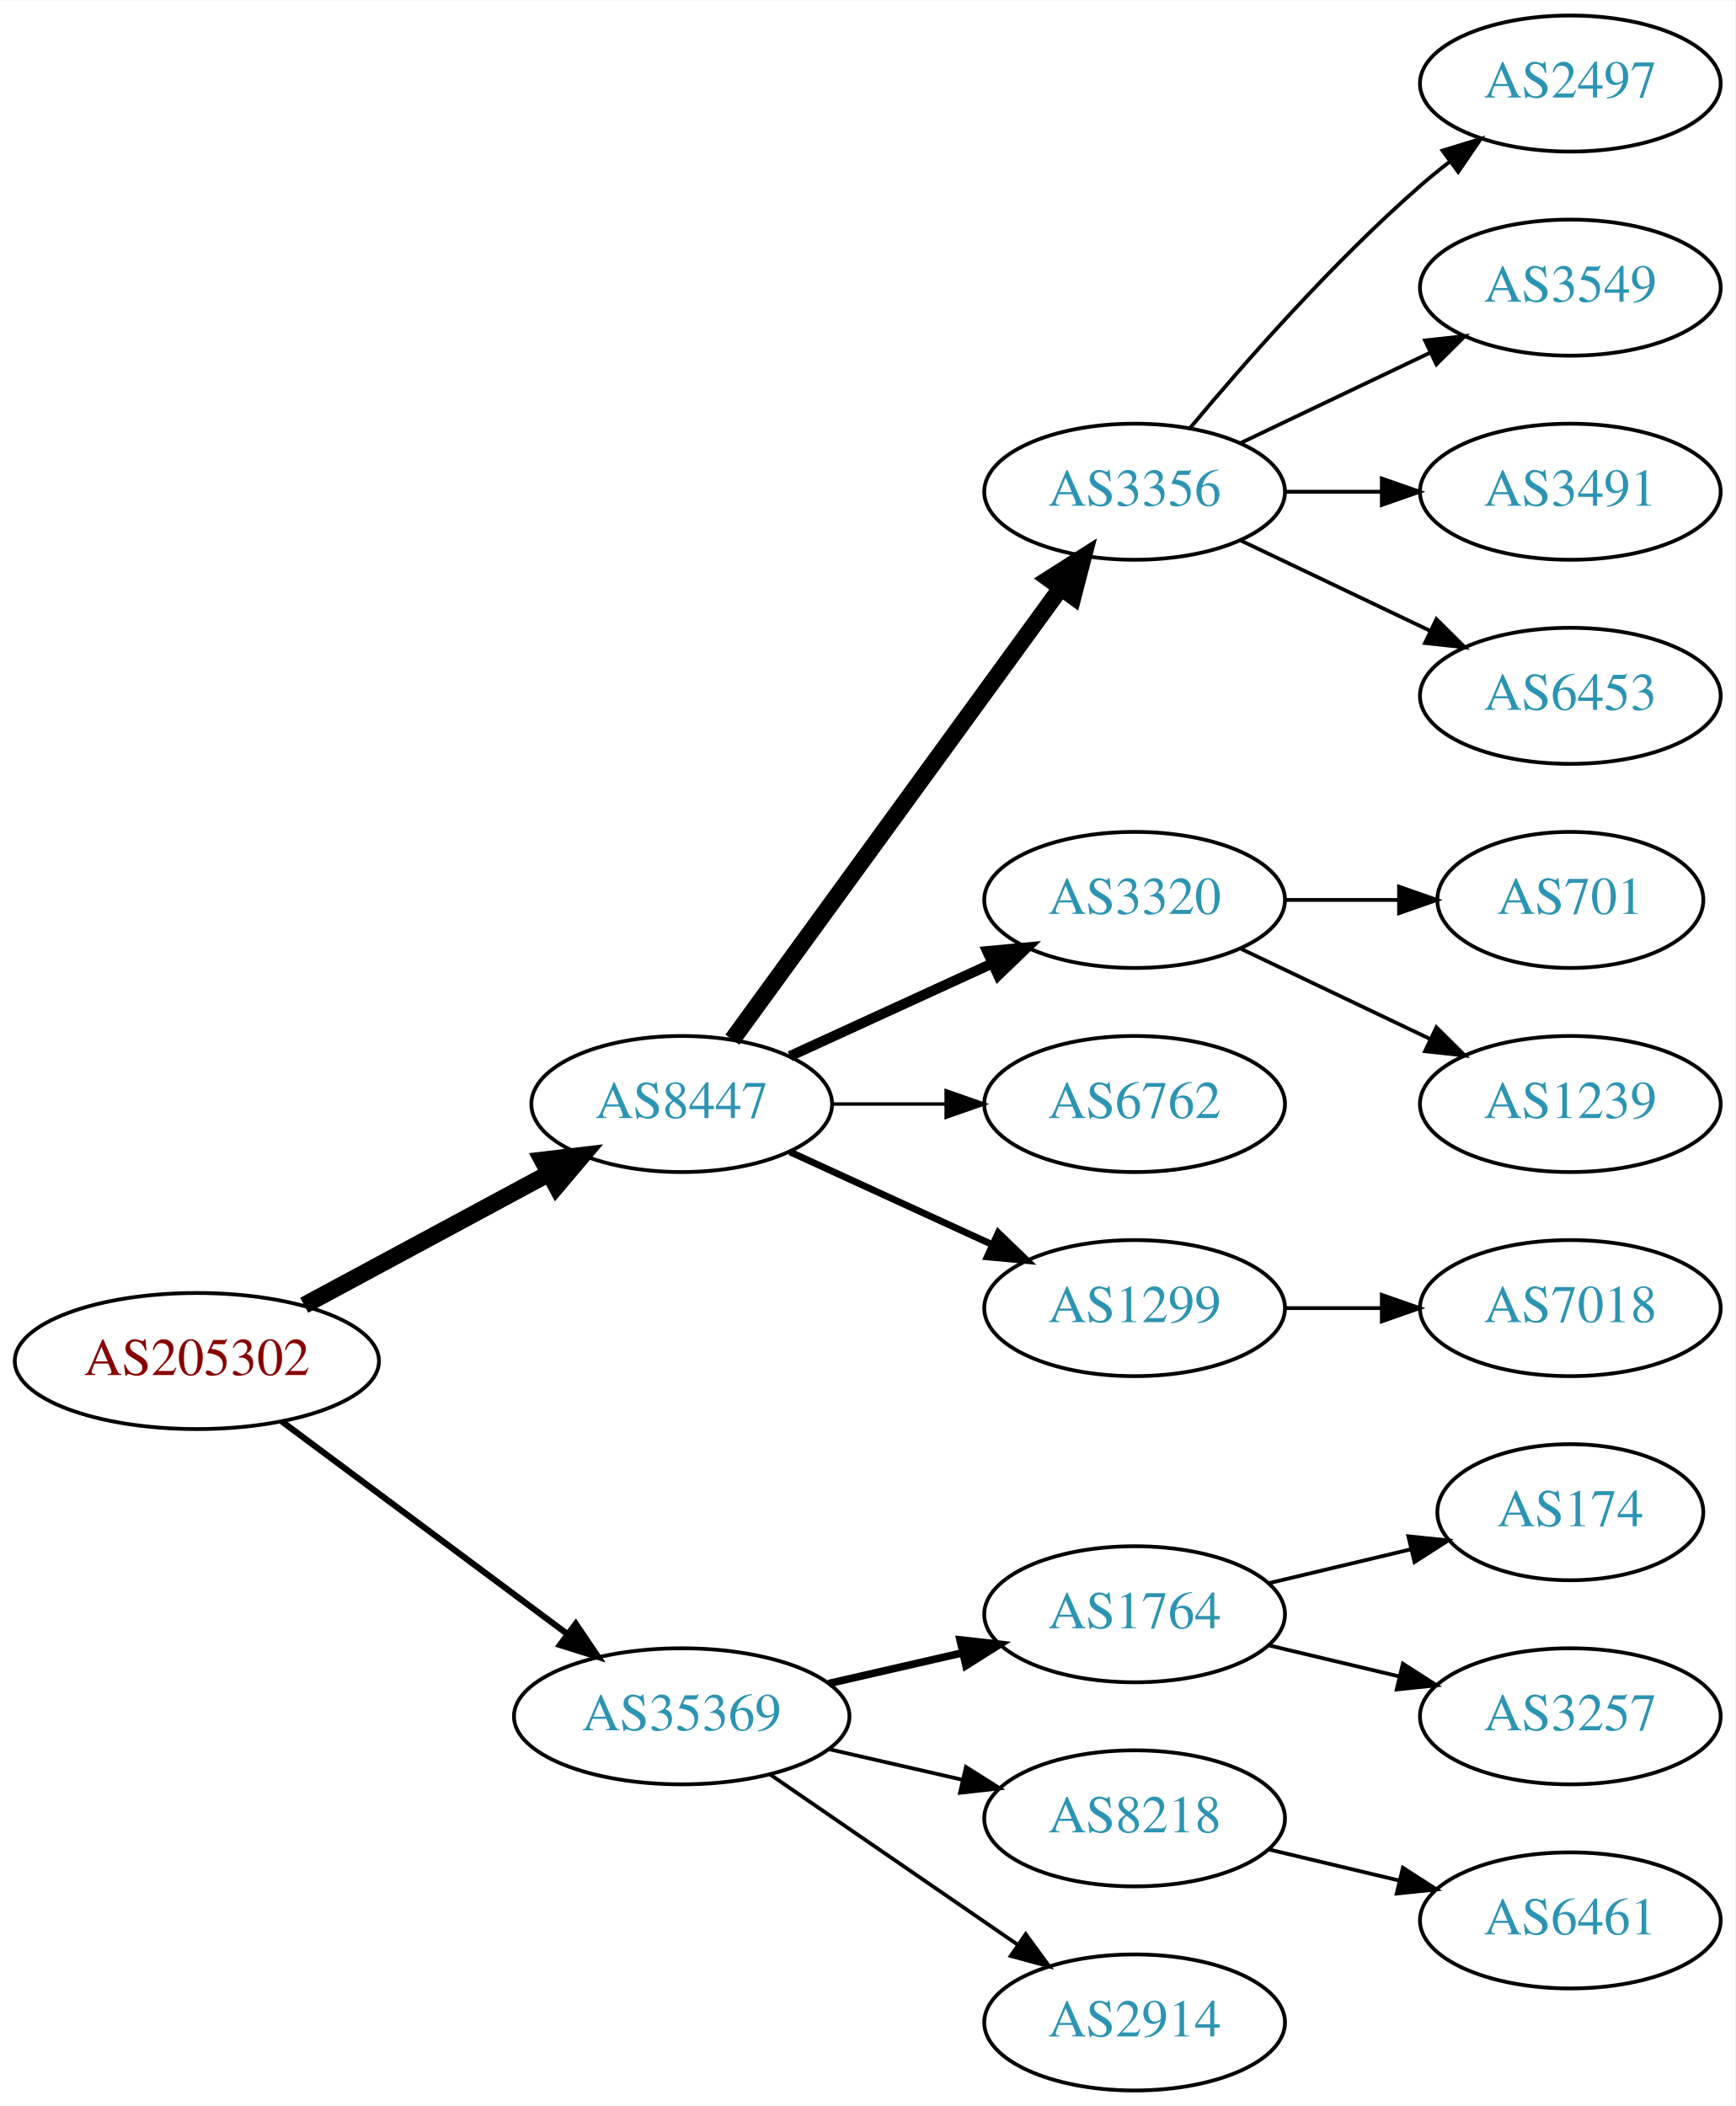
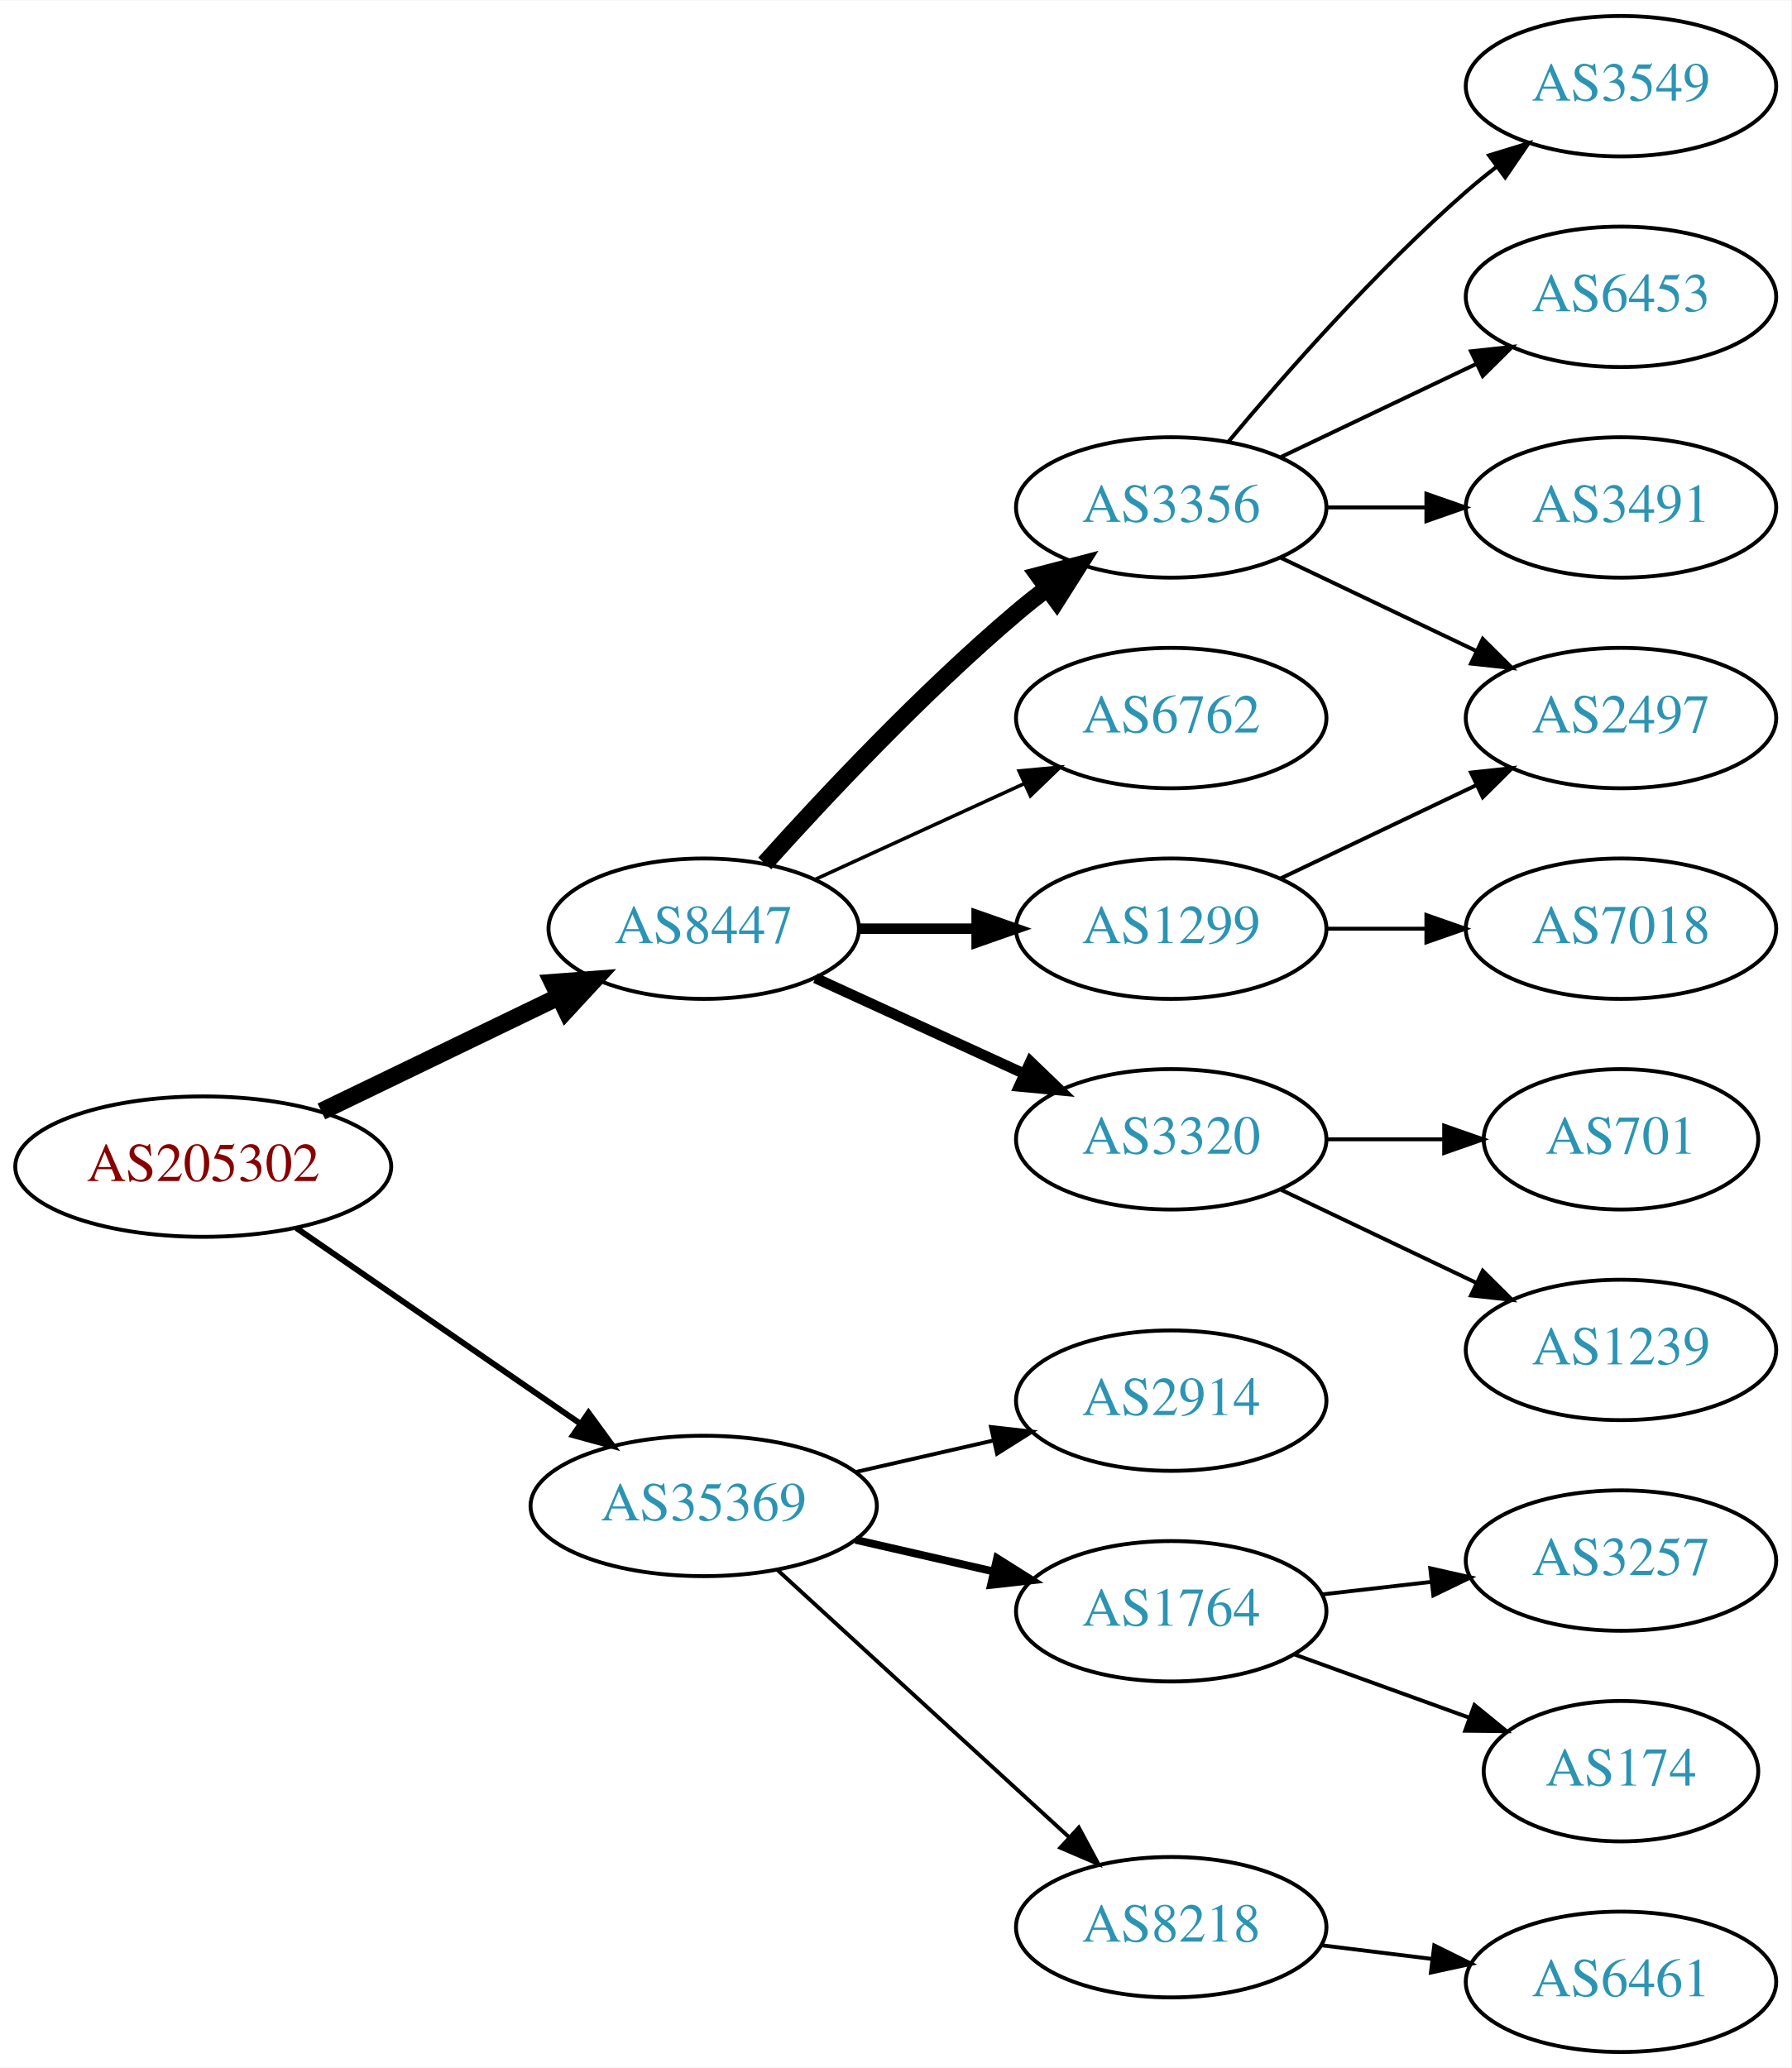
- <svg xmlns="http://www.w3.org/2000/svg" xmlns:xlink="http://www.w3.org/1999/xlink" width="459pt" height="557pt" viewBox="0.00 0.00 459.17 557.00">
-   <g id="graph0" class="graph" transform="scale(1 1) rotate(0) translate(4 553)">
-     <polygon fill="white" stroke="none" points="-4,4 -4,-553 455.17,-553 455.17,4 -4,4" />
+ <svg xmlns="http://www.w3.org/2000/svg" xmlns:xlink="http://www.w3.org/1999/xlink" width="459pt" height="530pt" viewBox="0.00 0.00 459.17 530.00">
+   <g id="graph0" class="graph" transform="scale(1 1) rotate(0) translate(4 526)">
+     <polygon fill="white" stroke="none" points="-4,4 -4,-526 455.17,-526 455.17,4 -4,4" />
    <g id="node1" class="node">
      <g id="a_node1">
        <a xlink:href="/asn/205302" xlink:title="AS205302 ~ Plasser-net [AT]">
-           <ellipse fill="#ffffff" stroke="black" cx="48.096" cy="-193" rx="48.192" ry="18" />
-           <text text-anchor="middle" x="48.096" y="-189.3" font-family="Times,serif" font-size="14.00" fill="#880000">AS205302</text>
+           <ellipse fill="#ffffff" stroke="black" cx="48.096" cy="-227" rx="48.192" ry="18" />
+           <text text-anchor="middle" x="48.096" y="-223.3" font-family="Times,serif" font-size="14.00" fill="#880000">AS205302</text>
        </a>
      </g>
    </g>
    <g id="node2" class="node">
      <g id="a_node2">
        <a xlink:href="/asn/8447" xlink:title="AS8447 ~ A1 Telekom Austria AG [AT]">
-           <ellipse fill="#ffffff" stroke="black" cx="176.388" cy="-261" rx="39.794" ry="18" />
-           <text text-anchor="middle" x="176.388" y="-257.3" font-family="Times,serif" font-size="14.00" fill="#2c94b3">AS8447</text>
+           <ellipse fill="#ffffff" stroke="black" cx="176.388" cy="-288" rx="39.794" ry="18" />
+           <text text-anchor="middle" x="176.388" y="-284.3" font-family="Times,serif" font-size="14.00" fill="#2c94b3">AS8447</text>
        </a>
      </g>
    </g>
    <g id="edge1" class="edge">
-       <path fill="none" stroke="black" stroke-width="4.5" d="M76.499,-207.755C95.498,-217.985 120.934,-231.68 141.251,-242.62" />
-       <polygon fill="black" stroke="black" stroke-width="4.5" points="139.512,-246.155 150.184,-247.429 143.246,-239.222 139.512,-246.155" />
+       <path fill="none" stroke="black" stroke-width="4.5" d="M78.387,-241.148C96.547,-249.919 120.01,-261.252 139.312,-270.575" />
+       <polygon fill="black" stroke="black" stroke-width="4.5" points="137.694,-274.166 148.411,-274.97 141.119,-267.075 137.694,-274.166" />
    </g>
    <g id="node3" class="node">
      <g id="a_node3">
        <a xlink:href="/asn/35369" xlink:title="AS35369 ~ LINZAG-TELEKOM-AS [AT]">
-           <ellipse fill="#ffffff" stroke="black" cx="176.388" cy="-99" rx="44.393" ry="18" />
-           <text text-anchor="middle" x="176.388" y="-95.3" font-family="Times,serif" font-size="14.00" fill="#2c94b3">AS35369</text>
+           <ellipse fill="#ffffff" stroke="black" cx="176.388" cy="-140" rx="44.393" ry="18" />
+           <text text-anchor="middle" x="176.388" y="-136.3" font-family="Times,serif" font-size="14.00" fill="#2c94b3">AS35369</text>
        </a>
      </g>
    </g>
    <g id="edge2" class="edge">
-       <path fill="none" stroke="black" stroke-width="1.636" d="M70.519,-177.054C91.328,-161.566 123.078,-137.934 146.192,-120.731" />
-       <polygon fill="black" stroke="black" stroke-width="1.636" points="148.348,-123.489 154.28,-114.71 144.169,-117.873 148.348,-123.489" />
+       <path fill="none" stroke="black" stroke-width="1.5" d="M71.966,-211.245C92.298,-197.239 122.19,-176.647 144.615,-161.198" />
+       <polygon fill="black" stroke="black" stroke-width="1.5" points="146.862,-163.901 153.111,-155.346 142.89,-158.137 146.862,-163.901" />
    </g>
    <g id="node4" class="node">
      <g id="a_node4">
        <a xlink:href="/asn/3356" xlink:title="AS3356 ~ Level 3 Parent, LLC [US]">
-           <ellipse fill="#ffffff" stroke="black" cx="296.23" cy="-423" rx="39.794" ry="18" />
-           <text text-anchor="middle" x="296.23" y="-419.3" font-family="Times,serif" font-size="14.00" fill="#2c94b3">AS3356</text>
+           <ellipse fill="#ffffff" stroke="black" cx="296.23" cy="-396" rx="39.794" ry="18" />
+           <text text-anchor="middle" x="296.23" y="-392.3" font-family="Times,serif" font-size="14.00" fill="#2c94b3">AS3356</text>
        </a>
      </g>
    </g>
    <g id="edge3" class="edge">
-       <path fill="none" stroke="black" stroke-width="4.5" d="M189.776,-278.031C210.498,-306.517 252.301,-363.985 276.589,-397.374" />
-       <polygon fill="black" stroke="black" stroke-width="4.5" points="273.586,-399.939 282.653,-405.71 279.955,-395.307 273.586,-399.939" />
+       <path fill="none" stroke="black" stroke-width="4.5" d="M192.034,-304.725C207.334,-321.765 232.432,-348.523 256.584,-369 259.081,-371.117 261.741,-373.232 264.453,-375.293" />
+       <polygon fill="black" stroke="black" stroke-width="4.5" points="262.231,-378.547 272.629,-381.266 266.877,-372.188 262.231,-378.547" />
    </g>
    <g id="node5" class="node">
      <g id="a_node5">
-         <a xlink:href="/asn/3320" xlink:title="AS3320 ~ DTAG [DE]">
-           <ellipse fill="#ffffff" stroke="black" cx="296.23" cy="-315" rx="39.794" ry="18" />
-           <text text-anchor="middle" x="296.23" y="-311.3" font-family="Times,serif" font-size="14.00" fill="#2c94b3">AS3320</text>
+         <a xlink:href="/asn/6762" xlink:title="AS6762 ~ TELECOM ITALIA SPARKLE S.p.A. [IT]">
+           <ellipse fill="#ffffff" stroke="black" cx="296.23" cy="-342" rx="39.794" ry="18" />
+           <text text-anchor="middle" x="296.23" y="-338.3" font-family="Times,serif" font-size="14.00" fill="#2c94b3">AS6762</text>
        </a>
      </g>
    </g>
    <g id="edge4" class="edge">
-       <path fill="none" stroke="black" stroke-width="2.7" d="M205.016,-273.661C220.973,-280.973 241.244,-290.261 258.527,-298.181" />
-       <polygon fill="black" stroke="black" stroke-width="2.7" points="257.225,-301.435 267.774,-302.419 260.141,-295.071 257.225,-301.435" />
+       <path fill="none" stroke="black" stroke-width="0.9" d="M205.016,-300.661C220.973,-307.973 241.244,-317.261 258.527,-325.181" />
+       <polygon fill="black" stroke="black" stroke-width="0.9" points="257.225,-328.435 267.774,-329.419 260.141,-322.071 257.225,-328.435" />
    </g>
    <g id="node6" class="node">
      <g id="a_node6">
-         <a xlink:href="/asn/6762" xlink:title="AS6762 ~ TELECOM ITALIA SPARKLE S.p.A. [IT]">
-           <ellipse fill="#ffffff" stroke="black" cx="296.23" cy="-261" rx="39.794" ry="18" />
-           <text text-anchor="middle" x="296.23" y="-257.3" font-family="Times,serif" font-size="14.00" fill="#2c94b3">AS6762</text>
+         <a xlink:href="/asn/1299" xlink:title="AS1299 ~ Telia Carrier [EU]">
+           <ellipse fill="#ffffff" stroke="black" cx="296.23" cy="-288" rx="39.794" ry="18" />
+           <text text-anchor="middle" x="296.23" y="-284.3" font-family="Times,serif" font-size="14.00" fill="#2c94b3">AS1299</text>
        </a>
      </g>
    </g>
    <g id="edge5" class="edge">
-       <path fill="none" stroke="black" stroke-width="0.9" d="M216.3,-261C225.854,-261 236.203,-261 246.166,-261" />
-       <polygon fill="black" stroke="black" stroke-width="0.9" points="246.358,-264.5 256.358,-261 246.358,-257.5 246.358,-264.5" />
+       <path fill="none" stroke="black" stroke-width="2.7" d="M216.3,-288C225.854,-288 236.203,-288 246.166,-288" />
+       <polygon fill="black" stroke="black" stroke-width="2.7" points="246.358,-291.5 256.358,-288 246.358,-284.5 246.358,-291.5" />
    </g>
    <g id="node7" class="node">
      <g id="a_node7">
-         <a xlink:href="/asn/1299" xlink:title="AS1299 ~ Telia Carrier [EU]">
-           <ellipse fill="#ffffff" stroke="black" cx="296.23" cy="-207" rx="39.794" ry="18" />
-           <text text-anchor="middle" x="296.23" y="-203.3" font-family="Times,serif" font-size="14.00" fill="#2c94b3">AS1299</text>
+         <a xlink:href="/asn/3320" xlink:title="AS3320 ~ DTAG [DE]">
+           <ellipse fill="#ffffff" stroke="black" cx="296.23" cy="-234" rx="39.794" ry="18" />
+           <text text-anchor="middle" x="296.23" y="-230.3" font-family="Times,serif" font-size="14.00" fill="#2c94b3">AS3320</text>
        </a>
      </g>
    </g>
    <g id="edge6" class="edge">
-       <path fill="none" stroke="black" stroke-width="1.8" d="M205.016,-248.339C220.973,-241.027 241.244,-231.739 258.527,-223.819" />
-       <polygon fill="black" stroke="black" stroke-width="1.8" points="260.141,-226.929 267.774,-219.581 257.225,-220.565 260.141,-226.929" />
+       <path fill="none" stroke="black" stroke-width="2.7" d="M205.016,-275.339C220.973,-268.027 241.244,-258.739 258.527,-250.819" />
+       <polygon fill="black" stroke="black" stroke-width="2.7" points="260.141,-253.929 267.774,-246.581 257.225,-247.565 260.141,-253.929" />
    </g>
    <g id="node15" class="node">
      <g id="a_node15">
-         <a xlink:href="/asn/1764" xlink:title="AS1764 ~ NEXTLAYER-AS [AT]">
-           <ellipse fill="#ffffff" stroke="black" cx="296.23" cy="-126" rx="39.794" ry="18" />
-           <text text-anchor="middle" x="296.23" y="-122.3" font-family="Times,serif" font-size="14.00" fill="#2c94b3">AS1764</text>
-         </a>
-       </g>
-     </g>
-     <g id="edge14" class="edge">
-       <path fill="none" stroke="black" stroke-width="2" d="M215.322,-107.692C226.563,-110.267 238.976,-113.111 250.599,-115.774" />
-       <polygon fill="black" stroke="black" stroke-width="2" points="250.031,-119.235 260.56,-118.057 251.595,-112.412 250.031,-119.235" />
+         <a xlink:href="/asn/2914" xlink:title="AS2914 ~ NTT America, Inc. [US]">
+           <ellipse fill="#ffffff" stroke="black" cx="296.23" cy="-167" rx="39.794" ry="18" />
+           <text text-anchor="middle" x="296.23" y="-163.3" font-family="Times,serif" font-size="14.00" fill="#2c94b3">AS2914</text>
+         </a>
+       </g>
+     </g>
+     <g id="edge15" class="edge">
+       <path fill="none" stroke="black" d="M215.322,-148.692C226.563,-151.267 238.976,-154.111 250.599,-156.774" />
+       <polygon fill="black" stroke="black" points="250.031,-160.235 260.56,-159.057 251.595,-153.412 250.031,-160.235" />
    </g>
    <g id="node16" class="node">
      <g id="a_node16">
-         <a xlink:href="/asn/8218" xlink:title="AS8218 ~ legacy Neotelecoms [FR]">
-           <ellipse fill="#ffffff" stroke="black" cx="296.23" cy="-72" rx="39.794" ry="18" />
-           <text text-anchor="middle" x="296.23" y="-68.3" font-family="Times,serif" font-size="14.00" fill="#2c94b3">AS8218</text>
-         </a>
-       </g>
-     </g>
-     <g id="edge15" class="edge">
-       <path fill="none" stroke="black" d="M215.322,-90.308C226.563,-87.733 238.976,-84.889 250.599,-82.226" />
-       <polygon fill="black" stroke="black" points="251.595,-85.588 260.56,-79.944 250.031,-78.765 251.595,-85.588" />
+         <a xlink:href="/asn/1764" xlink:title="AS1764 ~ NEXTLAYER-AS [AT]">
+           <ellipse fill="#ffffff" stroke="black" cx="296.23" cy="-113" rx="39.794" ry="18" />
+           <text text-anchor="middle" x="296.23" y="-109.3" font-family="Times,serif" font-size="14.00" fill="#2c94b3">AS1764</text>
+         </a>
+       </g>
+     </g>
+     <g id="edge16" class="edge">
+       <path fill="none" stroke="black" stroke-width="2" d="M215.322,-131.308C226.563,-128.733 238.976,-125.889 250.599,-123.226" />
+       <polygon fill="black" stroke="black" stroke-width="2" points="251.595,-126.588 260.56,-120.943 250.031,-119.765 251.595,-126.588" />
    </g>
    <g id="node17" class="node">
      <g id="a_node17">
-         <a xlink:href="/asn/2914" xlink:title="AS2914 ~ NTT America, Inc. [US]">
-           <ellipse fill="#ffffff" stroke="black" cx="296.23" cy="-18" rx="39.794" ry="18" />
-           <text text-anchor="middle" x="296.23" y="-14.3" font-family="Times,serif" font-size="14.00" fill="#2c94b3">AS2914</text>
-         </a>
-       </g>
-     </g>
-     <g id="edge16" class="edge">
-       <path fill="none" stroke="black" d="M199.83,-83.574C218.412,-70.802 244.972,-52.545 265.352,-38.537" />
-       <polygon fill="black" stroke="black" points="267.408,-41.371 273.666,-32.822 263.443,-35.602 267.408,-41.371" />
+         <a xlink:href="/asn/8218" xlink:title="AS8218 ~ legacy Neotelecoms [FR]">
+           <ellipse fill="#ffffff" stroke="black" cx="296.23" cy="-32" rx="39.794" ry="18" />
+           <text text-anchor="middle" x="296.23" y="-28.3" font-family="Times,serif" font-size="14.00" fill="#2c94b3">AS8218</text>
+         </a>
+       </g>
+     </g>
+     <g id="edge17" class="edge">
+       <path fill="none" stroke="black" d="M195.285,-123.597C215.214,-105.333 247.571,-75.678 270.048,-55.079" />
+       <polygon fill="black" stroke="black" points="272.543,-57.54 277.55,-48.203 267.813,-52.38 272.543,-57.54" />
    </g>
    <g id="node8" class="node">
      <g id="a_node8">
        <a xlink:href="/asn/2497" xlink:title="AS2497 ~ Internet Initiative Japan Inc. [JP]">
-           <ellipse fill="#ffffff" stroke="black" cx="411.523" cy="-531" rx="39.794" ry="18" />
-           <text text-anchor="middle" x="411.523" y="-527.3" font-family="Times,serif" font-size="14.00" fill="#2c94b3">AS2497</text>
-         </a>
-       </g>
-     </g>
-     <g id="edge7" class="edge">
-       <path fill="none" stroke="black" d="M310.86,-439.817C325.143,-456.929 348.689,-483.745 371.877,-504 374.342,-506.154 376.981,-508.294 379.678,-510.372" />
-       <polygon fill="black" stroke="black" points="377.703,-513.264 387.832,-516.37 381.851,-507.625 377.703,-513.264" />
-     </g>
-     <g id="node9" class="node">
-       <g id="a_node9">
-         <a xlink:href="/asn/3549" xlink:title="AS3549 ~ Level 3 Parent, LLC [US]">
-           <ellipse fill="#ffffff" stroke="black" cx="411.523" cy="-477" rx="39.794" ry="18" />
-           <text text-anchor="middle" x="411.523" y="-473.3" font-family="Times,serif" font-size="14.00" fill="#2c94b3">AS3549</text>
-         </a>
-       </g>
-     </g>
-     <g id="edge8" class="edge">
-       <path fill="none" stroke="black" d="M324.367,-435.934C339.361,-443.081 358.182,-452.052 374.405,-459.785" />
-       <polygon fill="black" stroke="black" points="373.075,-463.028 383.608,-464.171 376.087,-456.709 373.075,-463.028" />
+           <ellipse fill="#ffffff" stroke="black" cx="411.523" cy="-342" rx="39.794" ry="18" />
+           <text text-anchor="middle" x="411.523" y="-338.3" font-family="Times,serif" font-size="14.00" fill="#2c94b3">AS2497</text>
+         </a>
+       </g>
+     </g>
+     <g id="edge10" class="edge">
+       <path fill="none" stroke="black" d="M324.367,-383.066C339.361,-375.919 358.182,-366.948 374.405,-359.215" />
+       <polygon fill="black" stroke="black" points="376.087,-362.291 383.608,-354.829 373.075,-355.972 376.087,-362.291" />
    </g>
    <g id="node10" class="node">
      <g id="a_node10">
-         <a xlink:href="/asn/3491" xlink:title="AS3491 ~ PCCW Global, Inc. [US]">
-           <ellipse fill="#ffffff" stroke="black" cx="411.523" cy="-423" rx="39.794" ry="18" />
-           <text text-anchor="middle" x="411.523" y="-419.3" font-family="Times,serif" font-size="14.00" fill="#2c94b3">AS3491</text>
+         <a xlink:href="/asn/3549" xlink:title="AS3549 ~ Level 3 Parent, LLC [US]">
+           <ellipse fill="#ffffff" stroke="black" cx="411.523" cy="-504" rx="39.794" ry="18" />
+           <text text-anchor="middle" x="411.523" y="-500.3" font-family="Times,serif" font-size="14.00" fill="#2c94b3">AS3549</text>
        </a>
      </g>
    </g>
    <g id="edge9" class="edge">
-       <path fill="none" stroke="black" d="M335.902,-423C344.105,-423 352.869,-423 361.401,-423" />
-       <polygon fill="black" stroke="black" points="361.641,-426.5 371.641,-423 361.641,-419.5 361.641,-426.5" />
+       <path fill="none" stroke="black" d="M310.86,-412.817C325.143,-429.929 348.689,-456.745 371.877,-477 374.342,-479.154 376.981,-481.294 379.678,-483.372" />
+       <polygon fill="black" stroke="black" points="377.703,-486.264 387.832,-489.37 381.851,-480.625 377.703,-486.264" />
    </g>
    <g id="node11" class="node">
      <g id="a_node11">
        <a xlink:href="/asn/6453" xlink:title="AS6453 ~ TATA COMMUNICATIONS (AMERICA) INC [US]">
-           <ellipse fill="#ffffff" stroke="black" cx="411.523" cy="-369" rx="39.794" ry="18" />
-           <text text-anchor="middle" x="411.523" y="-365.3" font-family="Times,serif" font-size="14.00" fill="#2c94b3">AS6453</text>
-         </a>
-       </g>
-     </g>
-     <g id="edge10" class="edge">
-       <path fill="none" stroke="black" d="M324.367,-410.066C339.361,-402.919 358.182,-393.948 374.405,-386.215" />
-       <polygon fill="black" stroke="black" points="376.087,-389.291 383.608,-381.829 373.075,-382.972 376.087,-389.291" />
+           <ellipse fill="#ffffff" stroke="black" cx="411.523" cy="-450" rx="39.794" ry="18" />
+           <text text-anchor="middle" x="411.523" y="-446.3" font-family="Times,serif" font-size="14.00" fill="#2c94b3">AS6453</text>
+         </a>
+       </g>
+     </g>
+     <g id="edge11" class="edge">
+       <path fill="none" stroke="black" d="M324.367,-408.934C339.361,-416.081 358.182,-425.052 374.405,-432.785" />
+       <polygon fill="black" stroke="black" points="373.075,-436.028 383.608,-437.171 376.087,-429.709 373.075,-436.028" />
+     </g>
+     <g id="node12" class="node">
+       <g id="a_node12">
+         <a xlink:href="/asn/3491" xlink:title="AS3491 ~ PCCW Global, Inc. [US]">
+           <ellipse fill="#ffffff" stroke="black" cx="411.523" cy="-396" rx="39.794" ry="18" />
+           <text text-anchor="middle" x="411.523" y="-392.3" font-family="Times,serif" font-size="14.00" fill="#2c94b3">AS3491</text>
+         </a>
+       </g>
+     </g>
+     <g id="edge12" class="edge">
+       <path fill="none" stroke="black" d="M335.902,-396C344.105,-396 352.869,-396 361.401,-396" />
+       <polygon fill="black" stroke="black" points="361.641,-399.5 371.641,-396 361.641,-392.5 361.641,-399.5" />
+     </g>
+     <g id="edge7" class="edge">
+       <path fill="none" stroke="black" d="M324.367,-300.934C339.361,-308.081 358.182,-317.052 374.405,-324.785" />
+       <polygon fill="black" stroke="black" points="373.075,-328.028 383.608,-329.171 376.087,-321.709 373.075,-328.028" />
+     </g>
+     <g id="node9" class="node">
+       <g id="a_node9">
+         <a xlink:href="/asn/7018" xlink:title="AS7018 ~ AT&amp;T Services, Inc. [US]">
+           <ellipse fill="#ffffff" stroke="black" cx="411.523" cy="-288" rx="39.794" ry="18" />
+           <text text-anchor="middle" x="411.523" y="-284.3" font-family="Times,serif" font-size="14.00" fill="#2c94b3">AS7018</text>
+         </a>
+       </g>
+     </g>
+     <g id="edge8" class="edge">
+       <path fill="none" stroke="black" d="M335.902,-288C344.105,-288 352.869,-288 361.401,-288" />
+       <polygon fill="black" stroke="black" points="361.641,-291.5 371.641,-288 361.641,-284.5 361.641,-291.5" />
    </g>
    <g id="node13" class="node">
      <g id="a_node13">
        <a xlink:href="/asn/701" xlink:title="AS701 ~ UUNET [US]">
-           <ellipse fill="#ffffff" stroke="black" cx="411.523" cy="-315" rx="35.194" ry="18" />
-           <text text-anchor="middle" x="411.523" y="-311.3" font-family="Times,serif" font-size="14.00" fill="#2c94b3">AS701</text>
-         </a>
-       </g>
-     </g>
-     <g id="edge12" class="edge">
-       <path fill="none" stroke="black" d="M335.902,-315C345.608,-315 356.098,-315 366.061,-315" />
-       <polygon fill="black" stroke="black" points="366.198,-318.5 376.198,-315 366.198,-311.5 366.198,-318.5" />
+           <ellipse fill="#ffffff" stroke="black" cx="411.523" cy="-234" rx="35.194" ry="18" />
+           <text text-anchor="middle" x="411.523" y="-230.3" font-family="Times,serif" font-size="14.00" fill="#2c94b3">AS701</text>
+         </a>
+       </g>
+     </g>
+     <g id="edge13" class="edge">
+       <path fill="none" stroke="black" d="M335.902,-234C345.608,-234 356.098,-234 366.061,-234" />
+       <polygon fill="black" stroke="black" points="366.198,-237.5 376.198,-234 366.198,-230.5 366.198,-237.5" />
    </g>
    <g id="node14" class="node">
      <g id="a_node14">
        <a xlink:href="/asn/1239" xlink:title="AS1239 ~ Sprint [US]">
-           <ellipse fill="#ffffff" stroke="black" cx="411.523" cy="-261" rx="39.794" ry="18" />
-           <text text-anchor="middle" x="411.523" y="-257.3" font-family="Times,serif" font-size="14.00" fill="#2c94b3">AS1239</text>
-         </a>
-       </g>
-     </g>
-     <g id="edge13" class="edge">
-       <path fill="none" stroke="black" d="M324.367,-302.066C339.361,-294.919 358.182,-285.948 374.405,-278.215" />
-       <polygon fill="black" stroke="black" points="376.087,-281.291 383.608,-273.829 373.075,-274.972 376.087,-281.291" />
-     </g>
-     <g id="node12" class="node">
-       <g id="a_node12">
-         <a xlink:href="/asn/7018" xlink:title="AS7018 ~ AT&amp;T Services, Inc. [US]">
-           <ellipse fill="#ffffff" stroke="black" cx="411.523" cy="-207" rx="39.794" ry="18" />
-           <text text-anchor="middle" x="411.523" y="-203.3" font-family="Times,serif" font-size="14.00" fill="#2c94b3">AS7018</text>
-         </a>
-       </g>
-     </g>
-     <g id="edge11" class="edge">
-       <path fill="none" stroke="black" d="M335.902,-207C344.105,-207 352.869,-207 361.401,-207" />
-       <polygon fill="black" stroke="black" points="361.641,-210.5 371.641,-207 361.641,-203.5 361.641,-210.5" />
+           <ellipse fill="#ffffff" stroke="black" cx="411.523" cy="-180" rx="39.794" ry="18" />
+           <text text-anchor="middle" x="411.523" y="-176.3" font-family="Times,serif" font-size="14.00" fill="#2c94b3">AS1239</text>
+         </a>
+       </g>
+     </g>
+     <g id="edge14" class="edge">
+       <path fill="none" stroke="black" d="M324.367,-221.066C339.361,-213.919 358.182,-204.948 374.405,-197.215" />
+       <polygon fill="black" stroke="black" points="376.087,-200.291 383.608,-192.829 373.075,-193.972 376.087,-200.291" />
    </g>
    <g id="node18" class="node">
      <g id="a_node18">
-         <a xlink:href="/asn/174" xlink:title="AS174 ~ Cogent Communications [US]">
-           <ellipse fill="#ffffff" stroke="black" cx="411.523" cy="-153" rx="35.194" ry="18" />
-           <text text-anchor="middle" x="411.523" y="-149.3" font-family="Times,serif" font-size="14.00" fill="#2c94b3">AS174</text>
-         </a>
-       </g>
-     </g>
-     <g id="edge17" class="edge">
-       <path fill="none" stroke="black" d="M331.837,-134.248C343.632,-137.058 356.937,-140.229 369.204,-143.153" />
-       <polygon fill="black" stroke="black" points="368.67,-146.624 379.209,-145.537 370.293,-139.814 368.67,-146.624" />
+         <a xlink:href="/asn/3257" xlink:title="AS3257 ~ GTT [DE]">
+           <ellipse fill="#ffffff" stroke="black" cx="411.523" cy="-126" rx="39.794" ry="18" />
+           <text text-anchor="middle" x="411.523" y="-122.3" font-family="Times,serif" font-size="14.00" fill="#2c94b3">AS3257</text>
+         </a>
+       </g>
+     </g>
+     <g id="edge18" class="edge">
+       <path fill="none" stroke="black" d="M334.955,-117.329C343.937,-118.359 353.635,-119.472 362.993,-120.546" />
+       <polygon fill="black" stroke="black" points="362.629,-124.027 372.963,-121.69 363.427,-117.073 362.629,-124.027" />
    </g>
    <g id="node19" class="node">
      <g id="a_node19">
-         <a xlink:href="/asn/3257" xlink:title="AS3257 ~ GTT [DE]">
-           <ellipse fill="#ffffff" stroke="black" cx="411.523" cy="-99" rx="39.794" ry="18" />
-           <text text-anchor="middle" x="411.523" y="-95.3" font-family="Times,serif" font-size="14.00" fill="#2c94b3">AS3257</text>
-         </a>
-       </g>
-     </g>
-     <g id="edge18" class="edge">
-       <path fill="none" stroke="black" d="M331.837,-117.752C342.709,-115.162 354.863,-112.265 366.305,-109.538" />
-       <polygon fill="black" stroke="black" points="367.212,-112.92 376.128,-107.197 365.589,-106.111 367.212,-112.92" />
+         <a xlink:href="/asn/174" xlink:title="AS174 ~ Cogent Communications [US]">
+           <ellipse fill="#ffffff" stroke="black" cx="411.523" cy="-72" rx="35.194" ry="18" />
+           <text text-anchor="middle" x="411.523" y="-68.3" font-family="Times,serif" font-size="14.00" fill="#2c94b3">AS174</text>
+         </a>
+       </g>
+     </g>
+     <g id="edge19" class="edge">
+       <path fill="none" stroke="black" d="M327.889,-101.905C341.626,-96.933 357.966,-91.02 372.475,-85.769" />
+       <polygon fill="black" stroke="black" points="373.961,-88.954 382.173,-82.26 371.579,-82.372 373.961,-88.954" />
    </g>
    <g id="node20" class="node">
      <g id="a_node20">
-         <a xlink:href="/asn/6461" xlink:title="AS6461 ~ ZAYO-6461 [US]">
-           <ellipse fill="#ffffff" stroke="black" cx="411.523" cy="-45" rx="39.794" ry="18" />
-           <text text-anchor="middle" x="411.523" y="-41.3" font-family="Times,serif" font-size="14.00" fill="#2c94b3">AS6461</text>
-         </a>
-       </g>
-     </g>
-     <g id="edge19" class="edge">
-       <path fill="none" stroke="black" d="M331.837,-63.752C342.709,-61.162 354.863,-58.265 366.305,-55.538" />
-       <polygon fill="black" stroke="black" points="367.212,-58.92 376.128,-53.197 365.589,-52.111 367.212,-58.92" />
+         <a xlink:href="/asn/6461" xlink:title="AS6461 ~ Zayo Bandwidth [US]">
+           <ellipse fill="#ffffff" stroke="black" cx="411.523" cy="-18" rx="39.794" ry="18" />
+           <text text-anchor="middle" x="411.523" y="-14.3" font-family="Times,serif" font-size="14.00" fill="#2c94b3">AS6461</text>
+         </a>
+       </g>
+     </g>
+     <g id="edge20" class="edge">
+       <path fill="none" stroke="black" d="M334.64,-27.377C343.728,-26.254 353.566,-25.038 363.05,-23.866" />
+       <polygon fill="black" stroke="black" points="363.657,-27.318 373.152,-22.618 362.798,-20.371 363.657,-27.318" />
    </g>
  </g>
</svg>
